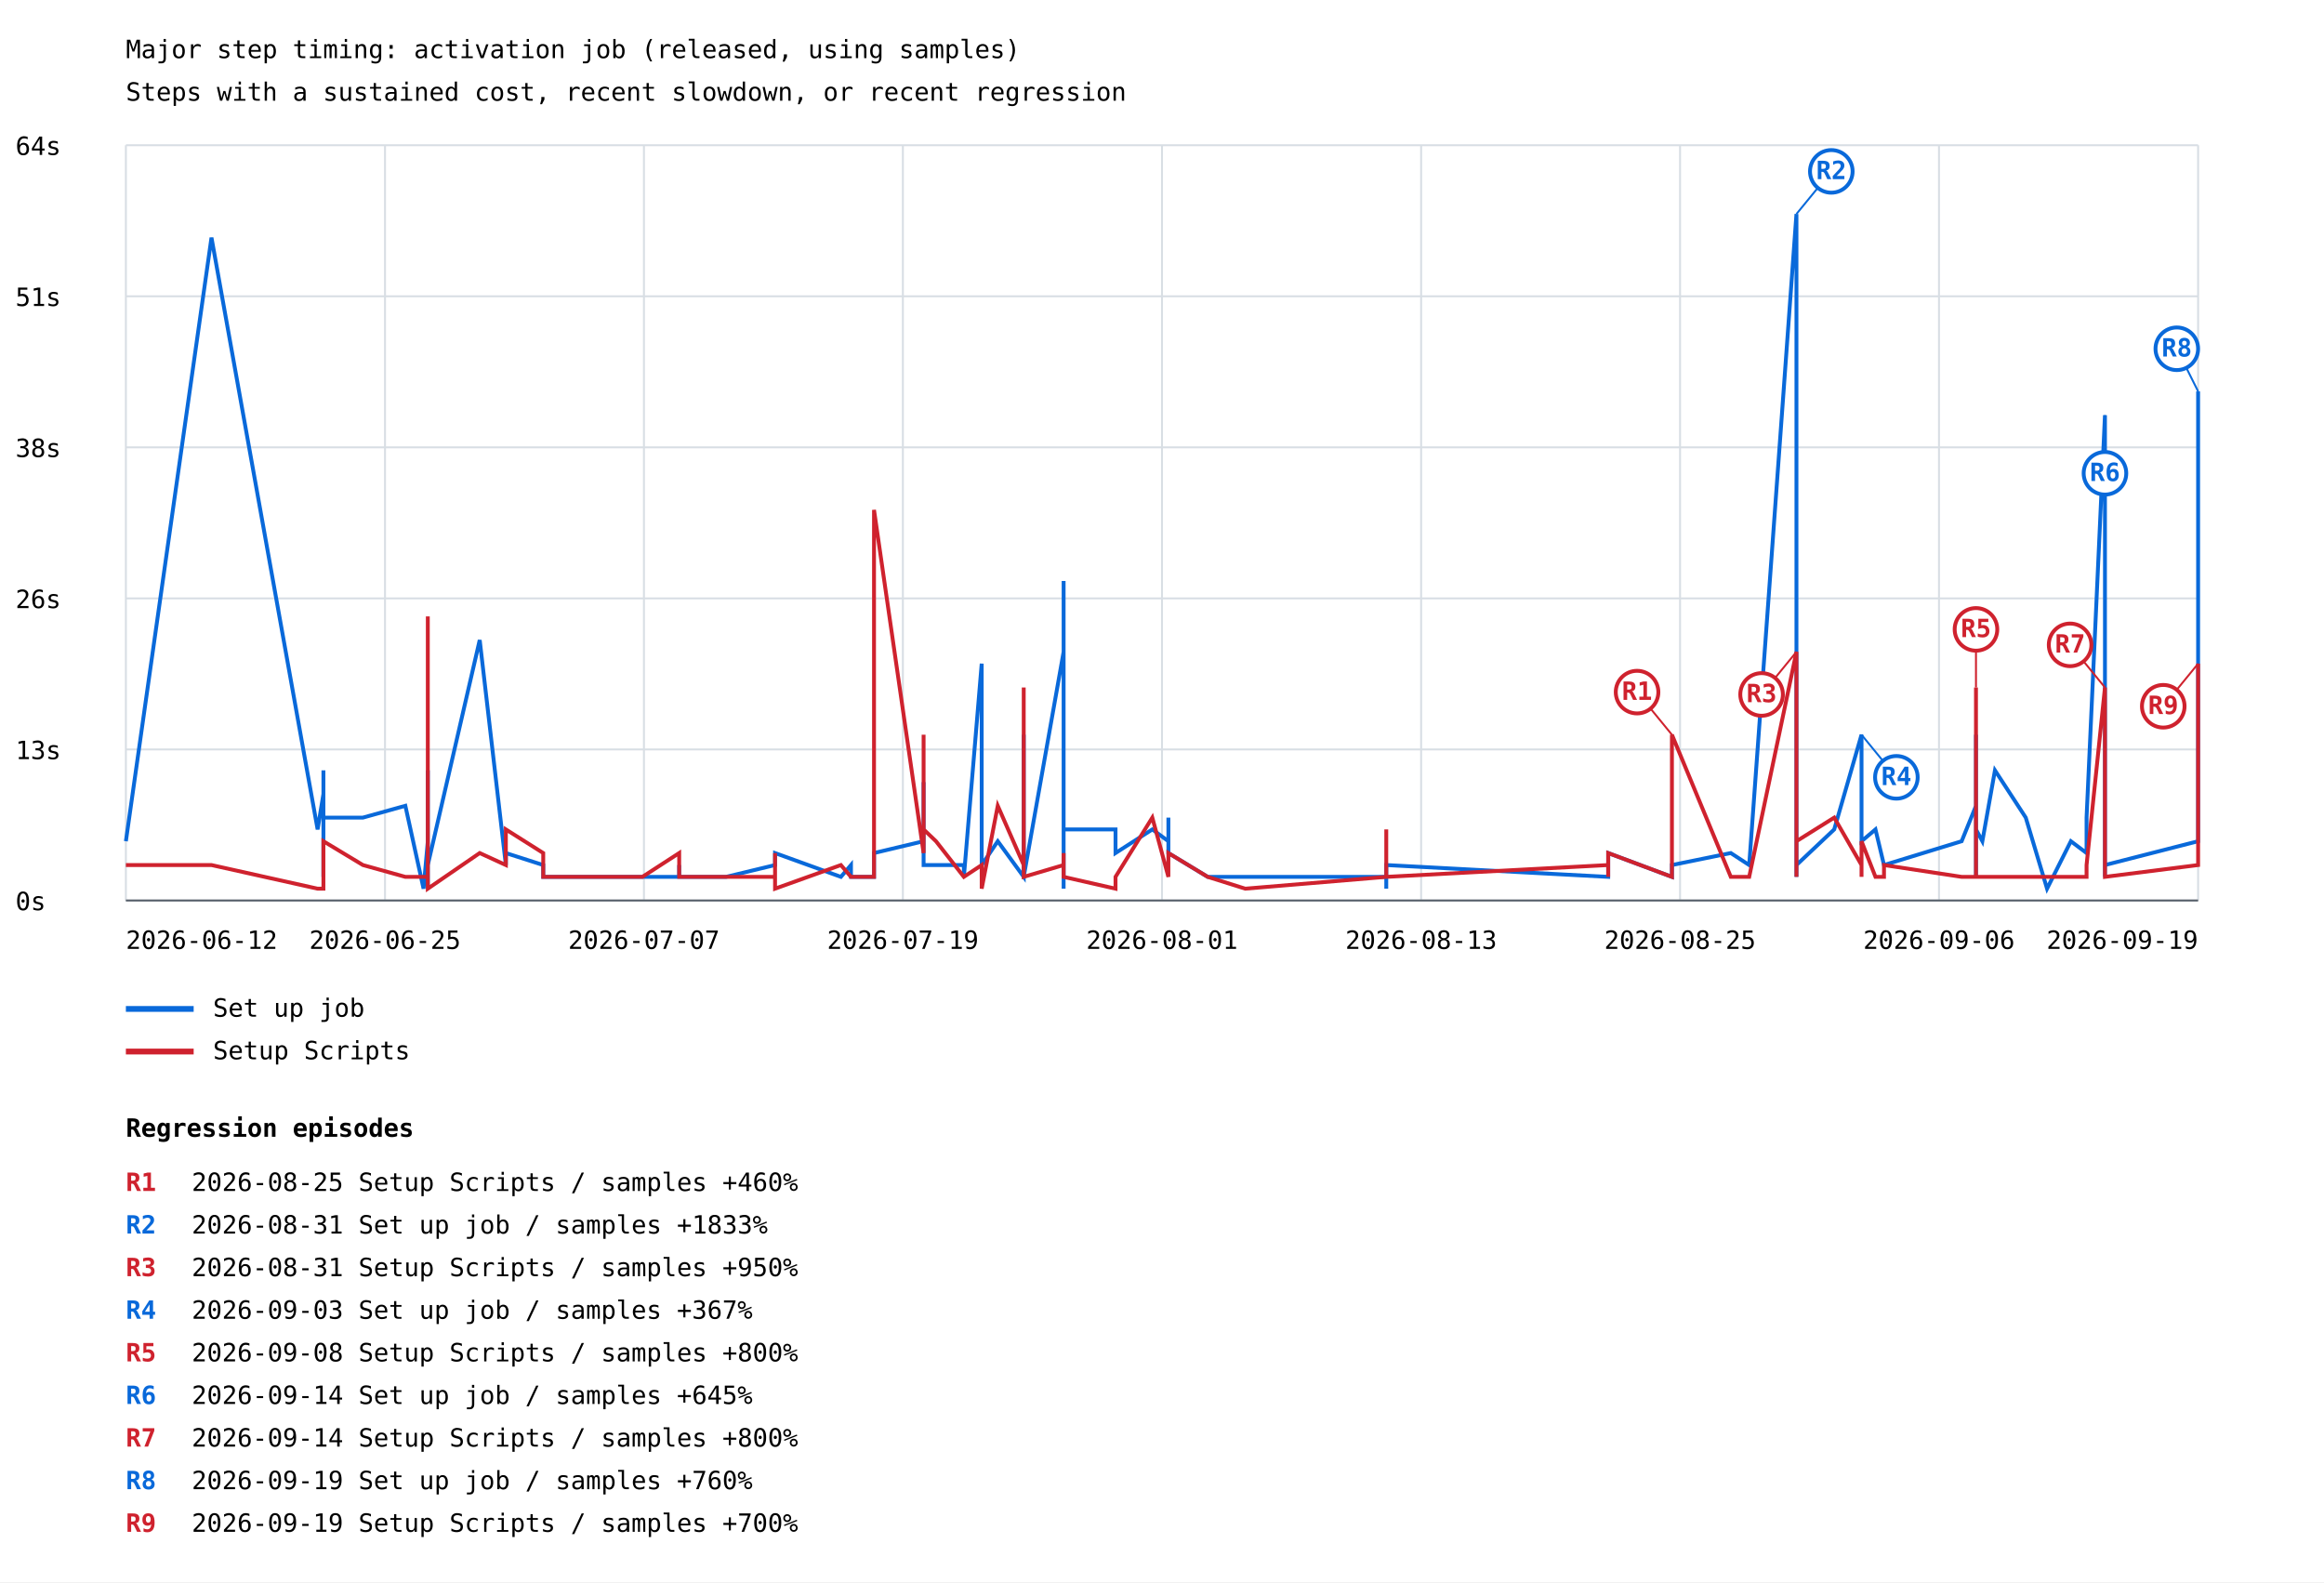
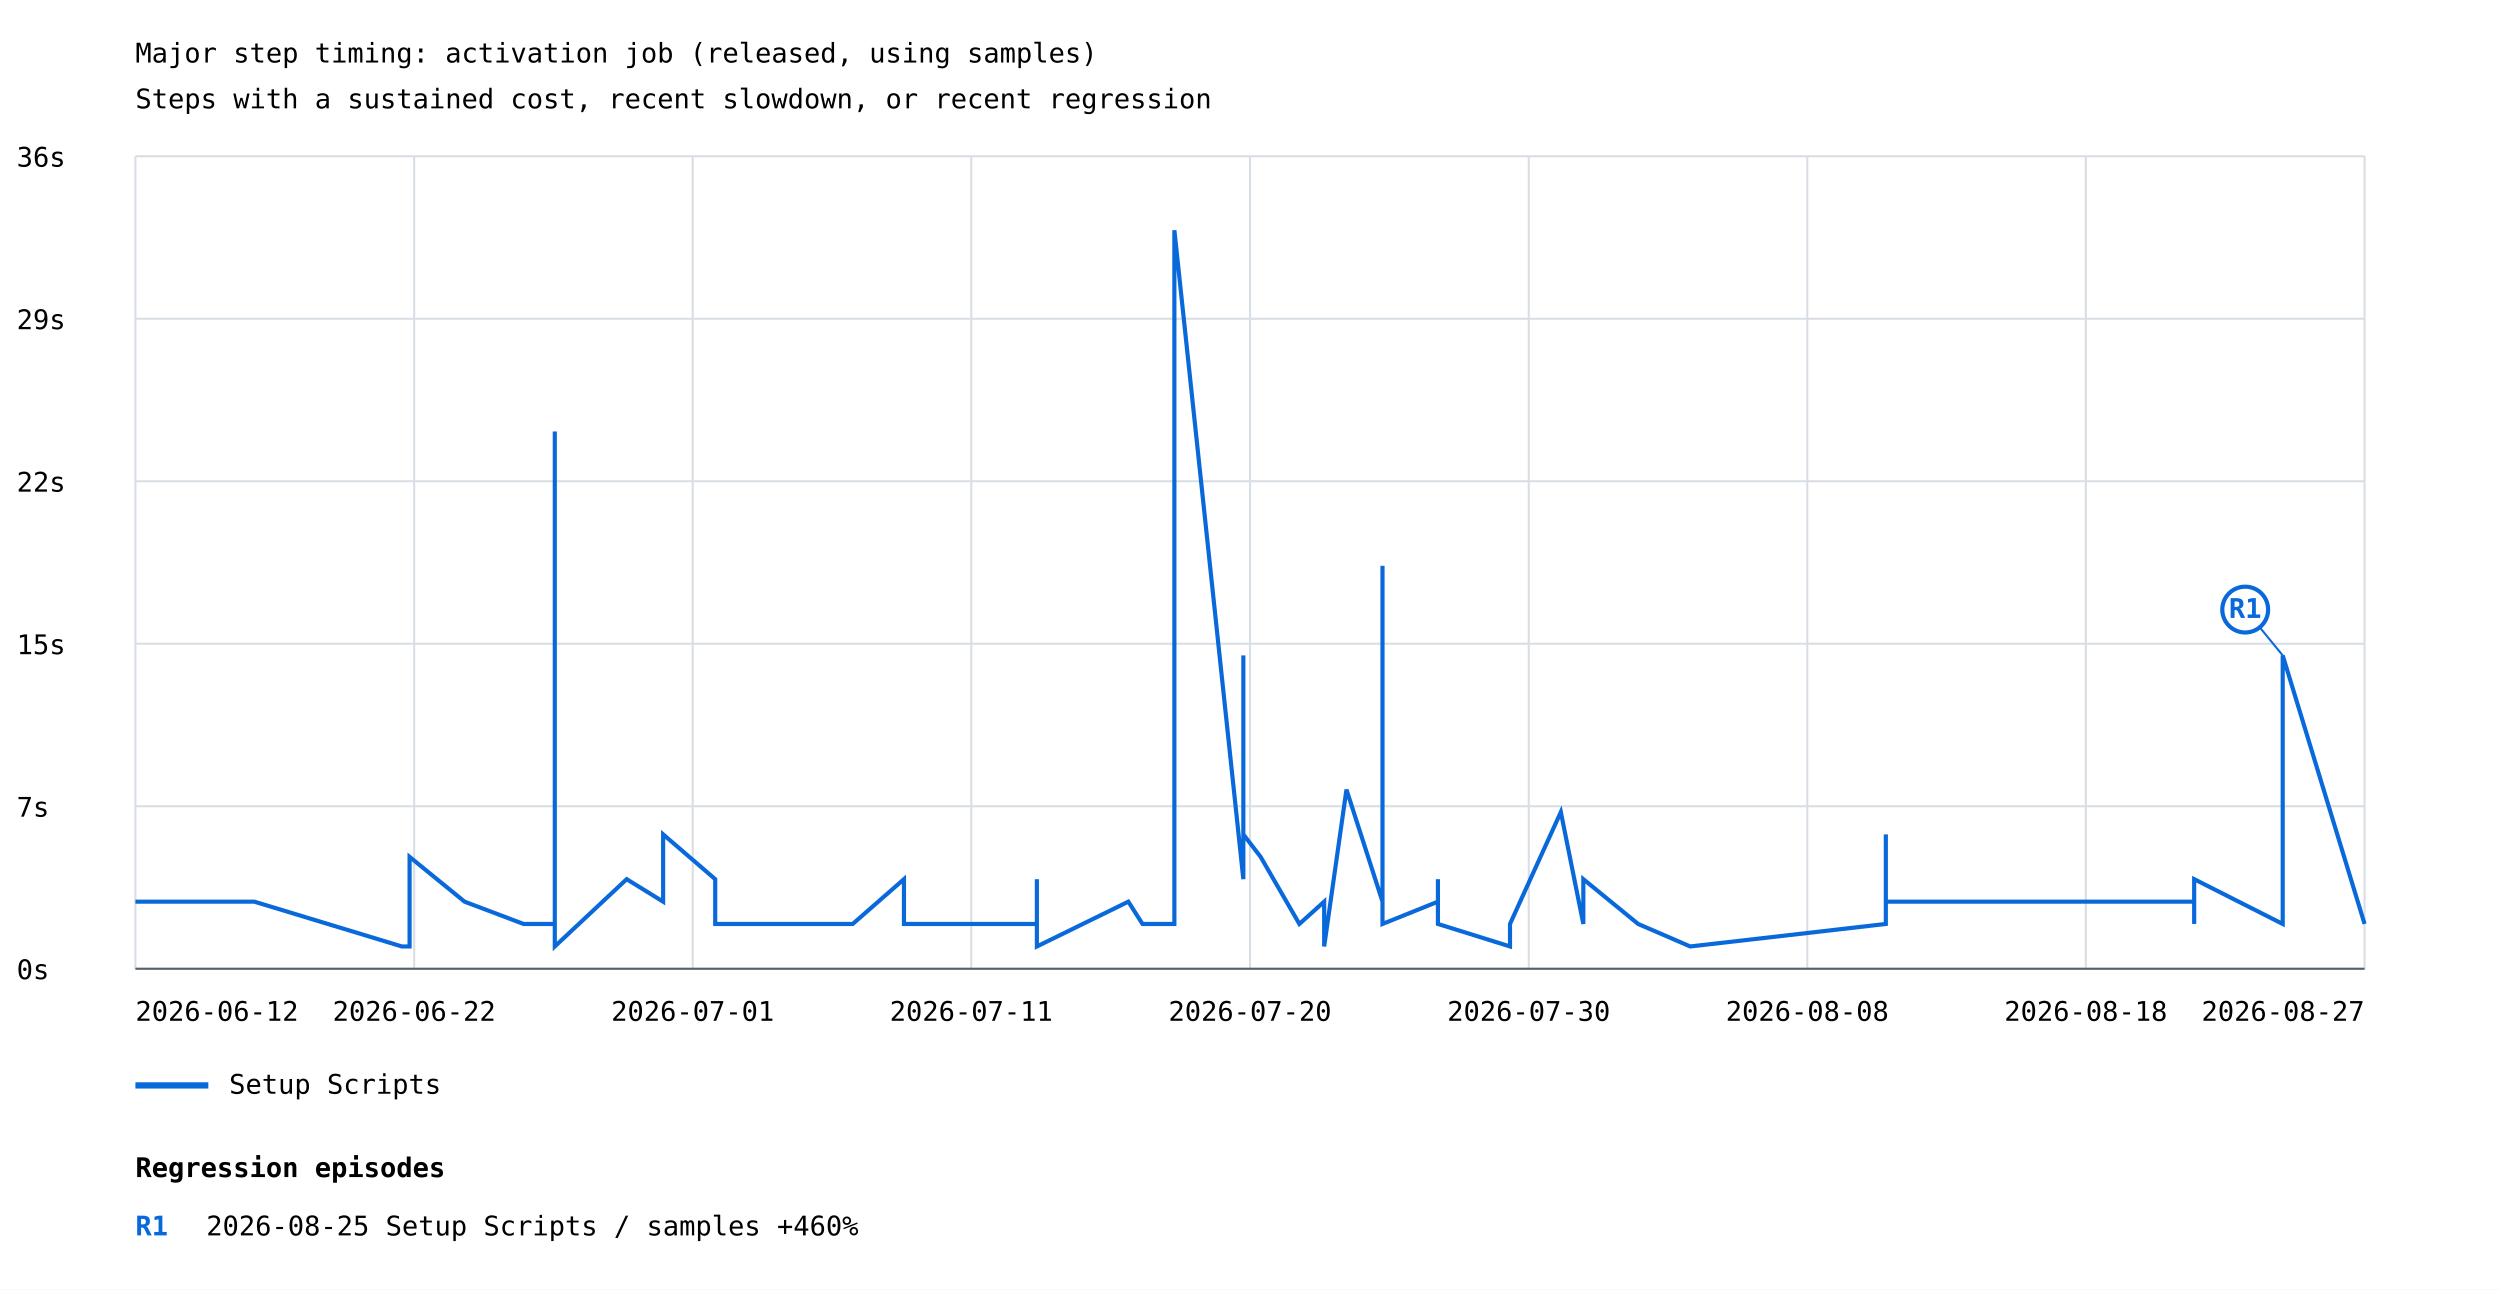
- <svg xmlns="http://www.w3.org/2000/svg" width="1200" height="817" viewBox="0 0 1200 817">
+ <svg xmlns="http://www.w3.org/2000/svg" width="1200" height="619" viewBox="0 0 1200 619">
  <rect width="100%" height="100%" fill="white" />
  <style>text{font-family:ui-monospace,monospace;font-size:13px}.axis{stroke:#57606a;stroke-width:1}.grid{stroke:#d8dee4;stroke-width:1}</style>
  <text x="65" y="30" font-size="20">Major step timing: activation job (released, using samples)</text>
  <text x="65" y="52">Steps with a sustained cost, recent slowdown, or recent regression</text>
  <line class="grid" x1="65" y1="465.0" x2="1135" y2="465.0" />
  <text x="8" y="470.0">0s</text>
  <line class="grid" x1="65" y1="387.0" x2="1135" y2="387.0" />
-   <text x="8" y="392.0">13s</text>
+   <text x="8" y="392.0">7s</text>
  <line class="grid" x1="65" y1="309.0" x2="1135" y2="309.0" />
-   <text x="8" y="314.0">26s</text>
+   <text x="8" y="314.0">15s</text>
  <line class="grid" x1="65" y1="231.0" x2="1135" y2="231.0" />
-   <text x="8" y="236.0">38s</text>
+   <text x="8" y="236.0">22s</text>
  <line class="grid" x1="65" y1="153.0" x2="1135" y2="153.0" />
-   <text x="8" y="158.0">51s</text>
+   <text x="8" y="158.0">29s</text>
  <line class="grid" x1="65" y1="75.0" x2="1135" y2="75.0" />
-   <text x="8" y="80.0">64s</text>
+   <text x="8" y="80.0">36s</text>
  <line class="grid" x1="65.0" y1="75" x2="65.0" y2="465" />
  <line class="grid" x1="198.8" y1="75" x2="198.8" y2="465" />
  <line class="grid" x1="332.5" y1="75" x2="332.5" y2="465" />
  <line class="grid" x1="466.2" y1="75" x2="466.2" y2="465" />
  <line class="grid" x1="600.0" y1="75" x2="600.0" y2="465" />
  <line class="grid" x1="733.8" y1="75" x2="733.8" y2="465" />
  <line class="grid" x1="867.5" y1="75" x2="867.5" y2="465" />
  <line class="grid" x1="1001.2" y1="75" x2="1001.2" y2="465" />
  <line class="grid" x1="1135.0" y1="75" x2="1135.0" y2="465" />
-   <polyline points="65.0,434.4 109.2,122.7 164.0,428.3 167.0,410.0 167.0,452.8 167.0,397.8 167.0,428.3 167.0,428.3 167.0,428.3 167.0,422.2 187.4,422.2 209.3,416.1 218.7,458.9 220.9,434.4 220.9,416.1 220.9,452.8 220.9,446.7 220.9,452.8 220.9,446.7 220.9,452.8 220.9,452.8 220.9,452.8 220.9,452.8 220.9,452.8 220.9,452.8 220.9,452.8 220.9,458.9 220.9,452.8 220.9,397.8 220.9,410.0 220.9,452.8 220.9,440.5 220.9,452.8 220.9,446.7 247.7,330.5 261.2,446.7 261.2,440.5 280.5,446.7 280.5,452.8 280.5,452.8 280.5,452.8 331.7,452.8 350.7,452.8 350.7,446.7 350.7,452.8 374.9,452.8 374.9,452.8 400.2,446.7 400.2,446.7 400.2,440.5 434.2,452.8 439.4,446.7 439.4,452.8 451.3,452.8 451.3,440.5 476.9,434.4 476.9,403.9 476.9,446.7 483.3,446.7 497.7,446.7 497.7,452.8 506.9,342.7 506.9,446.7 506.9,452.8 506.9,446.7 506.9,446.7 515.2,434.4 528.6,452.8 528.6,434.4 528.6,379.4 528.6,452.8 549.2,336.6 549.2,434.4 549.2,458.9 549.2,422.2 549.2,300.0 549.2,428.3 549.2,446.7 549.2,428.3 576.0,428.3 576.0,440.5 595.0,428.3 603.3,434.4 603.3,422.2 603.3,440.5 623.6,452.8 623.6,452.8 643.0,452.8 715.8,452.8 715.8,446.7 715.8,446.7 715.8,458.9 715.8,452.8 715.8,446.7 715.8,452.8 715.8,446.7 830.4,452.8 830.4,446.7 830.4,440.5 863.3,452.8 863.3,446.7 893.7,440.5 903.2,446.7 927.6,110.5 927.6,452.8 927.6,434.4 927.6,452.8 927.6,446.7 947.1,428.3 961.2,379.4 961.2,428.3 961.2,434.4 961.2,422.2 961.2,434.4 968.4,428.3 972.8,446.7 972.8,446.7 1012.9,434.4 1020.3,416.1 1020.3,422.2 1020.3,416.1 1020.3,434.4 1020.3,403.9 1020.3,379.4 1020.3,422.2 1020.3,434.4 1020.3,410.0 1020.3,446.7 1020.3,428.3 1020.3,452.8 1020.3,428.3 1023.6,434.4 1030.1,397.8 1046.0,422.2 1057.0,458.9 1069.3,434.4 1077.4,440.5 1077.4,422.2 1086.9,214.4 1086.9,434.4 1086.9,403.9 1086.9,452.8 1086.9,446.7 1135.0,434.4 1135.0,202.1 1135.0,422.2" fill="none" stroke="#0969da" stroke-width="2" />
-   <line x1="927.6" y1="110.5" x2="945.6" y2="88.5" stroke="#0969da" stroke-width="1" />
-   <circle cx="945.6" cy="88.5" r="11" fill="white" stroke="#0969da" stroke-width="2" />
-   <text x="945.6" y="92.5" fill="#0969da" font-size="10" font-weight="bold" text-anchor="middle">R2</text>
-   <line x1="961.2" y1="379.4" x2="979.2" y2="401.4" stroke="#0969da" stroke-width="1" />
-   <circle cx="979.2" cy="401.4" r="11" fill="white" stroke="#0969da" stroke-width="2" />
-   <text x="979.2" y="405.4" fill="#0969da" font-size="10" font-weight="bold" text-anchor="middle">R4</text>
-   <line x1="1086.9" y1="214.4" x2="1086.9" y2="244.4" stroke="#0969da" stroke-width="1" />
-   <circle cx="1086.9" cy="244.4" r="11" fill="white" stroke="#0969da" stroke-width="2" />
-   <text x="1086.9" y="248.4" fill="#0969da" font-size="10" font-weight="bold" text-anchor="middle">R6</text>
-   <line x1="1135.0" y1="202.1" x2="1124.0" y2="180.1" stroke="#0969da" stroke-width="1" />
-   <circle cx="1124.0" cy="180.1" r="11" fill="white" stroke="#0969da" stroke-width="2" />
-   <text x="1124.0" y="184.1" fill="#0969da" font-size="10" font-weight="bold" text-anchor="middle">R8</text>
+   <polyline points="65.0,432.8 122.1,432.8 122.1,432.8 192.9,454.3 196.6,454.3 196.6,443.5 196.6,443.5 196.6,432.8 196.6,443.5 196.6,443.5 196.6,411.3 223.0,432.8 251.3,443.5 263.4,443.5 266.3,443.5 266.3,432.8 266.3,443.5 266.3,400.5 266.3,443.5 266.3,422.0 266.3,443.5 266.3,443.5 266.3,454.3 266.3,443.5 266.3,432.8 266.3,432.8 266.3,454.3 266.3,443.5 266.3,443.5 266.3,207.1 266.3,379.0 266.3,379.0 266.3,443.5 266.3,443.5 266.3,443.5 266.3,443.5 266.3,443.5 266.3,454.3 266.3,454.3 300.8,422.0 318.3,432.8 318.3,400.5 343.3,422.0 343.3,443.5 343.3,432.8 343.3,443.5 409.3,443.5 433.9,422.0 433.9,443.5 433.9,443.5 465.1,443.5 465.1,443.5 497.7,443.5 497.7,422.0 497.7,454.3 497.7,454.3 541.6,432.8 548.4,443.5 548.4,443.5 548.4,443.5 563.7,443.5 563.7,443.5 563.7,110.5 563.7,110.5 596.8,422.0 596.8,422.0 596.8,314.6 596.8,400.5 605.1,411.3 623.7,443.5 623.7,443.5 635.6,432.8 635.6,443.5 635.6,443.5 635.6,432.8 635.6,454.3 646.3,379.0 663.6,432.8 663.6,389.8 663.6,271.6 663.6,443.5 690.2,432.8 690.2,443.5 690.2,443.5 690.2,432.8 690.2,443.5 690.2,443.5 690.2,422.0 690.2,443.5 724.8,454.3 724.8,443.5 749.2,389.8 760.0,443.5 760.0,443.5 760.0,422.0 786.3,443.5 786.3,443.5 811.3,454.3 905.2,443.5 905.2,443.5 905.2,400.5 905.2,432.8 905.2,432.8 905.2,443.5 905.2,443.5 905.2,432.8 1053.2,432.8 1053.2,443.5 1053.2,422.0 1053.2,422.0 1095.7,443.5 1095.7,443.5 1095.7,314.6 1135.0,443.5 1135.0,443.5" fill="none" stroke="#0969da" stroke-width="2" />
+   <line x1="1095.7" y1="314.6" x2="1077.7" y2="292.6" stroke="#0969da" stroke-width="1" />
+   <circle cx="1077.7" cy="292.6" r="11" fill="white" stroke="#0969da" stroke-width="2" />
+   <text x="1077.7" y="296.6" fill="#0969da" font-size="10" font-weight="bold" text-anchor="middle">R1</text>
  <line x1="65" y1="521" x2="100" y2="521" stroke="#0969da" stroke-width="3" />
-   <text x="110" y="525">Set up job</text>
-   <polyline points="65.0,446.7 109.2,446.7 164.0,458.9 167.0,458.9 167.0,452.8 167.0,452.8 167.0,446.7 167.0,452.8 167.0,452.8 167.0,434.4 187.4,446.7 209.3,452.8 218.7,452.8 220.9,452.8 220.9,446.7 220.9,452.8 220.9,428.3 220.9,452.8 220.9,440.5 220.9,452.8 220.9,452.8 220.9,458.9 220.9,452.8 220.9,446.7 220.9,446.7 220.9,458.9 220.9,452.8 220.9,452.8 220.9,318.3 220.9,416.1 220.9,452.8 220.9,452.8 220.9,452.8 220.9,458.9 247.7,440.5 261.2,446.7 261.2,428.3 280.5,440.5 280.5,452.8 280.5,446.7 280.5,452.8 331.7,452.8 350.7,440.5 350.7,452.8 350.7,452.8 374.9,452.8 374.9,452.8 400.2,452.8 400.2,440.5 400.2,458.9 434.2,446.7 439.4,452.8 439.4,452.8 451.3,452.8 451.3,263.3 476.9,440.5 476.9,379.4 476.9,428.3 483.3,434.4 497.7,452.8 497.7,452.8 506.9,446.7 506.9,452.8 506.9,452.8 506.9,446.7 506.9,458.9 515.2,416.1 528.6,446.7 528.6,422.2 528.6,355.0 528.6,452.8 549.2,446.7 549.2,452.8 549.2,452.8 549.2,446.7 549.2,452.8 549.2,452.8 549.2,440.5 549.2,452.8 576.0,458.9 576.0,452.8 595.0,422.2 603.3,452.8 603.3,452.8 603.3,440.5 623.6,452.8 623.6,452.8 643.0,458.9 715.8,452.8 715.8,452.8 715.8,428.3 715.8,446.7 715.8,452.8 715.8,446.7 715.8,452.8 715.8,452.8 830.4,446.7 830.4,452.8 830.4,440.5 863.3,452.8 863.3,379.4 893.7,452.8 903.2,452.8 927.6,336.6 927.6,452.8 927.6,391.6 927.6,446.7 927.6,434.4 947.1,422.2 961.2,446.7 961.2,452.8 961.2,452.8 961.2,452.8 961.2,434.4 968.4,452.8 972.8,452.8 972.8,446.7 1012.9,452.8 1020.3,452.8 1020.3,434.4 1020.3,355.0 1020.3,446.7 1020.3,385.5 1020.3,422.2 1020.3,440.5 1020.3,452.8 1020.3,446.7 1020.3,440.5 1020.3,452.8 1020.3,434.4 1020.3,452.8 1023.6,452.8 1030.1,452.8 1046.0,452.8 1057.0,452.8 1069.3,452.8 1077.4,452.8 1077.4,446.7 1086.9,355.0 1086.9,452.8 1086.9,416.1 1086.9,446.7 1086.9,452.8 1135.0,446.7 1135.0,342.7 1135.0,416.1" fill="none" stroke="#cf222e" stroke-width="2" />
-   <line x1="863.3" y1="379.4" x2="845.3" y2="357.4" stroke="#cf222e" stroke-width="1" />
-   <circle cx="845.3" cy="357.4" r="11" fill="white" stroke="#cf222e" stroke-width="2" />
-   <text x="845.3" y="361.4" fill="#cf222e" font-size="10" font-weight="bold" text-anchor="middle">R1</text>
-   <line x1="927.6" y1="336.6" x2="909.6" y2="358.6" stroke="#cf222e" stroke-width="1" />
-   <circle cx="909.6" cy="358.6" r="11" fill="white" stroke="#cf222e" stroke-width="2" />
-   <text x="909.6" y="362.6" fill="#cf222e" font-size="10" font-weight="bold" text-anchor="middle">R3</text>
-   <line x1="1020.3" y1="355.0" x2="1020.3" y2="325.0" stroke="#cf222e" stroke-width="1" />
-   <circle cx="1020.3" cy="325.0" r="11" fill="white" stroke="#cf222e" stroke-width="2" />
-   <text x="1020.3" y="329.0" fill="#cf222e" font-size="10" font-weight="bold" text-anchor="middle">R5</text>
-   <line x1="1086.9" y1="355.0" x2="1068.9" y2="333.0" stroke="#cf222e" stroke-width="1" />
-   <circle cx="1068.9" cy="333.0" r="11" fill="white" stroke="#cf222e" stroke-width="2" />
-   <text x="1068.9" y="337.0" fill="#cf222e" font-size="10" font-weight="bold" text-anchor="middle">R7</text>
-   <line x1="1135.0" y1="342.7" x2="1117.0" y2="364.7" stroke="#cf222e" stroke-width="1" />
-   <circle cx="1117.0" cy="364.7" r="11" fill="white" stroke="#cf222e" stroke-width="2" />
-   <text x="1117.0" y="368.7" fill="#cf222e" font-size="10" font-weight="bold" text-anchor="middle">R9</text>
-   <line x1="65" y1="543" x2="100" y2="543" stroke="#cf222e" stroke-width="3" />
-   <text x="110" y="547">Setup Scripts</text>
+   <text x="110" y="525">Setup Scripts</text>
  <text x="65.0" y="490" text-anchor="start">2026-06-12</text>
-   <text x="198.8" y="490" text-anchor="middle">2026-06-25</text>
-   <text x="332.5" y="490" text-anchor="middle">2026-07-07</text>
-   <text x="466.2" y="490" text-anchor="middle">2026-07-19</text>
-   <text x="600.0" y="490" text-anchor="middle">2026-08-01</text>
-   <text x="733.8" y="490" text-anchor="middle">2026-08-13</text>
-   <text x="867.5" y="490" text-anchor="middle">2026-08-25</text>
-   <text x="1001.2" y="490" text-anchor="middle">2026-09-06</text>
-   <text x="1135.0" y="490" text-anchor="end">2026-09-19</text>
+   <text x="198.8" y="490" text-anchor="middle">2026-06-22</text>
+   <text x="332.5" y="490" text-anchor="middle">2026-07-01</text>
+   <text x="466.2" y="490" text-anchor="middle">2026-07-11</text>
+   <text x="600.0" y="490" text-anchor="middle">2026-07-20</text>
+   <text x="733.8" y="490" text-anchor="middle">2026-07-30</text>
+   <text x="867.5" y="490" text-anchor="middle">2026-08-08</text>
+   <text x="1001.2" y="490" text-anchor="middle">2026-08-18</text>
+   <text x="1135.0" y="490" text-anchor="end">2026-08-27</text>
  <line class="axis" x1="65" y1="465" x2="1135" y2="465" />
-   <text x="65" y="587" font-size="16" font-weight="bold">Regression episodes</text>
-   <text x="65" y="615" fill="#cf222e" font-weight="bold">R1</text>
-   <text x="99" y="615">2026-08-25  Setup Scripts / samples  +460%</text>
-   <text x="65" y="637" fill="#0969da" font-weight="bold">R2</text>
-   <text x="99" y="637">2026-08-31  Set up job / samples  +1833%</text>
-   <text x="65" y="659" fill="#cf222e" font-weight="bold">R3</text>
-   <text x="99" y="659">2026-08-31  Setup Scripts / samples  +950%</text>
-   <text x="65" y="681" fill="#0969da" font-weight="bold">R4</text>
-   <text x="99" y="681">2026-09-03  Set up job / samples  +367%</text>
-   <text x="65" y="703" fill="#cf222e" font-weight="bold">R5</text>
-   <text x="99" y="703">2026-09-08  Setup Scripts / samples  +800%</text>
-   <text x="65" y="725" fill="#0969da" font-weight="bold">R6</text>
-   <text x="99" y="725">2026-09-14  Set up job / samples  +645%</text>
-   <text x="65" y="747" fill="#cf222e" font-weight="bold">R7</text>
-   <text x="99" y="747">2026-09-14  Setup Scripts / samples  +800%</text>
-   <text x="65" y="769" fill="#0969da" font-weight="bold">R8</text>
-   <text x="99" y="769">2026-09-19  Set up job / samples  +760%</text>
-   <text x="65" y="791" fill="#cf222e" font-weight="bold">R9</text>
-   <text x="99" y="791">2026-09-19  Setup Scripts / samples  +700%</text>
+   <text x="65" y="565" font-size="16" font-weight="bold">Regression episodes</text>
+   <text x="65" y="593" fill="#0969da" font-weight="bold">R1</text>
+   <text x="99" y="593">2026-08-25  Setup Scripts / samples  +460%</text>
</svg>
